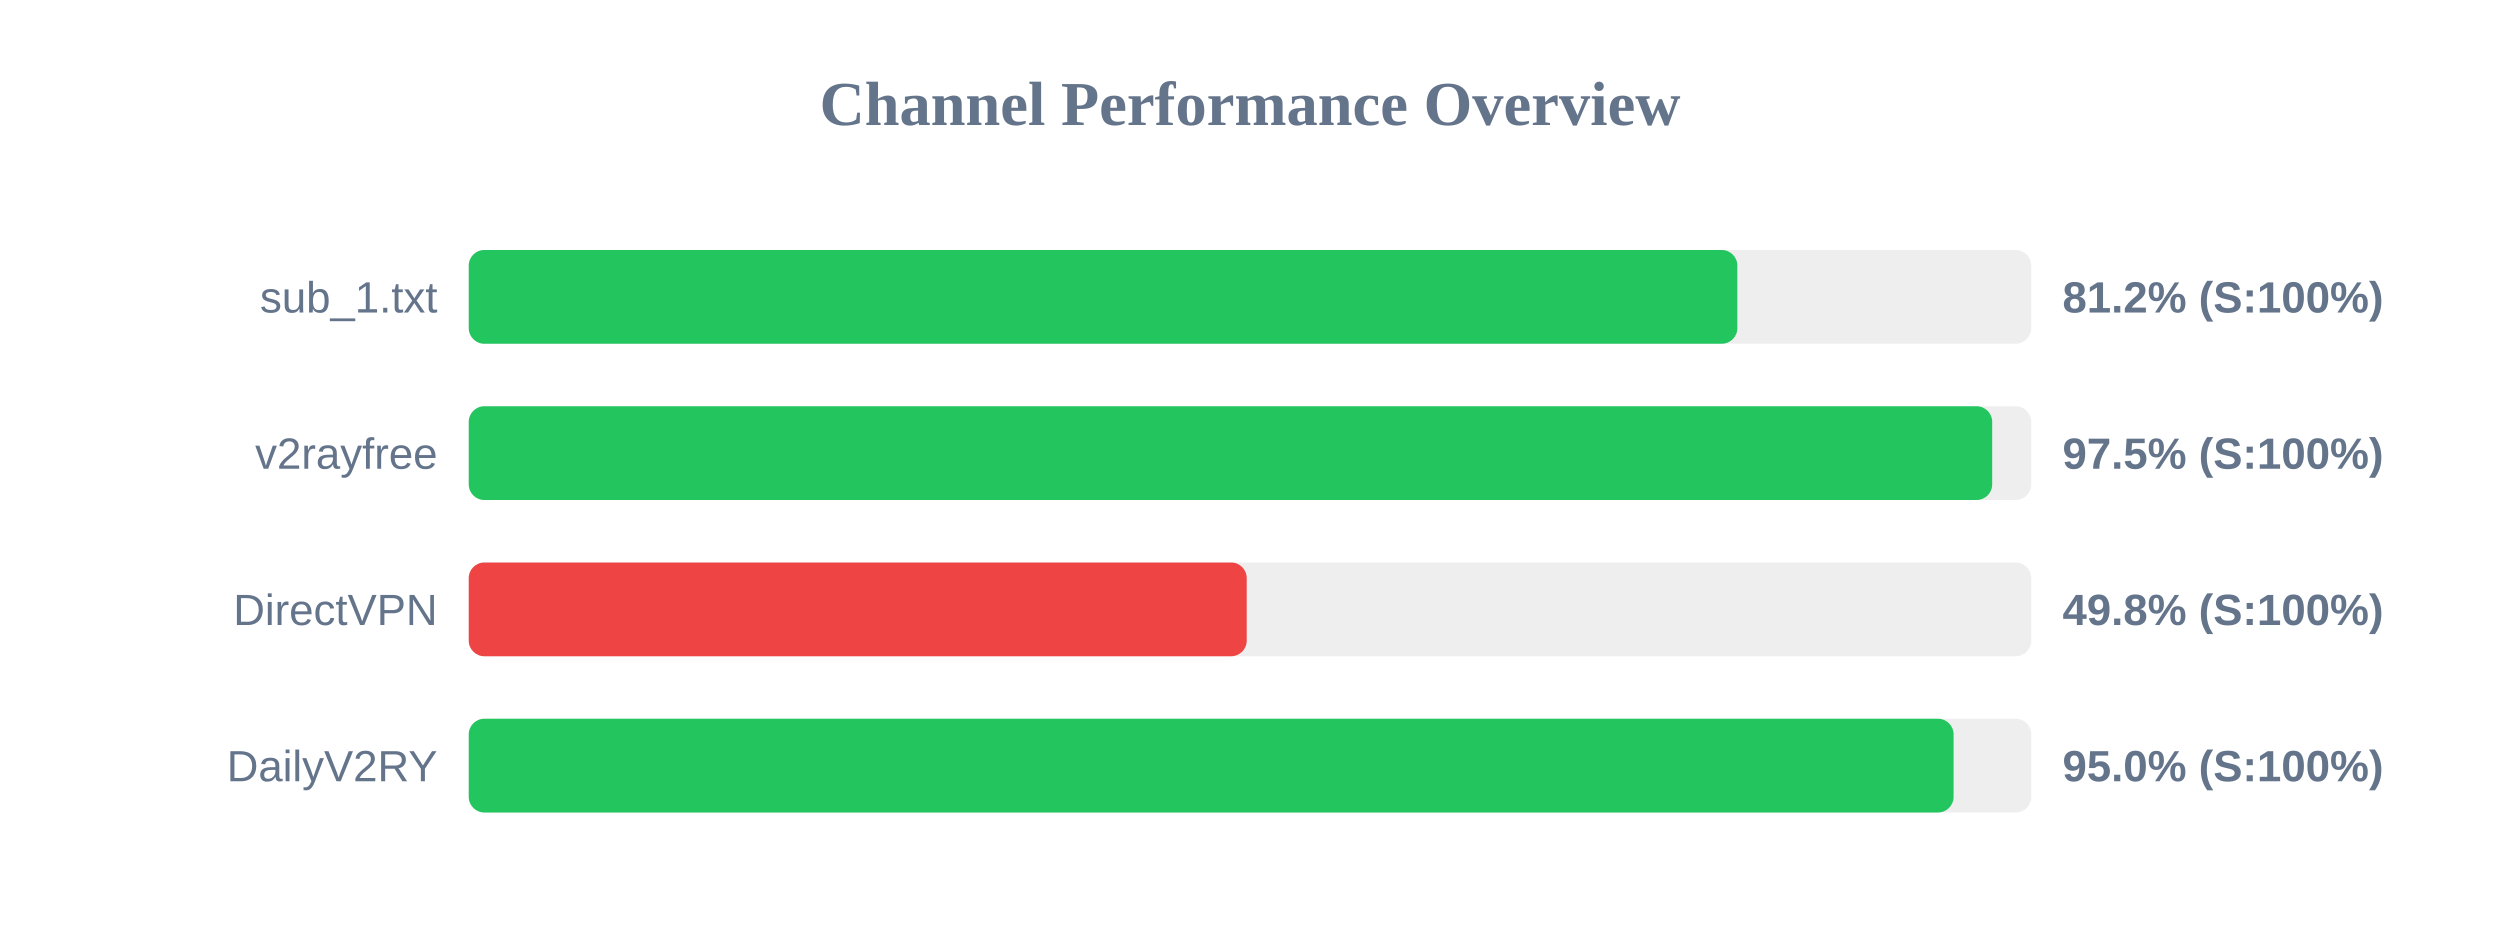
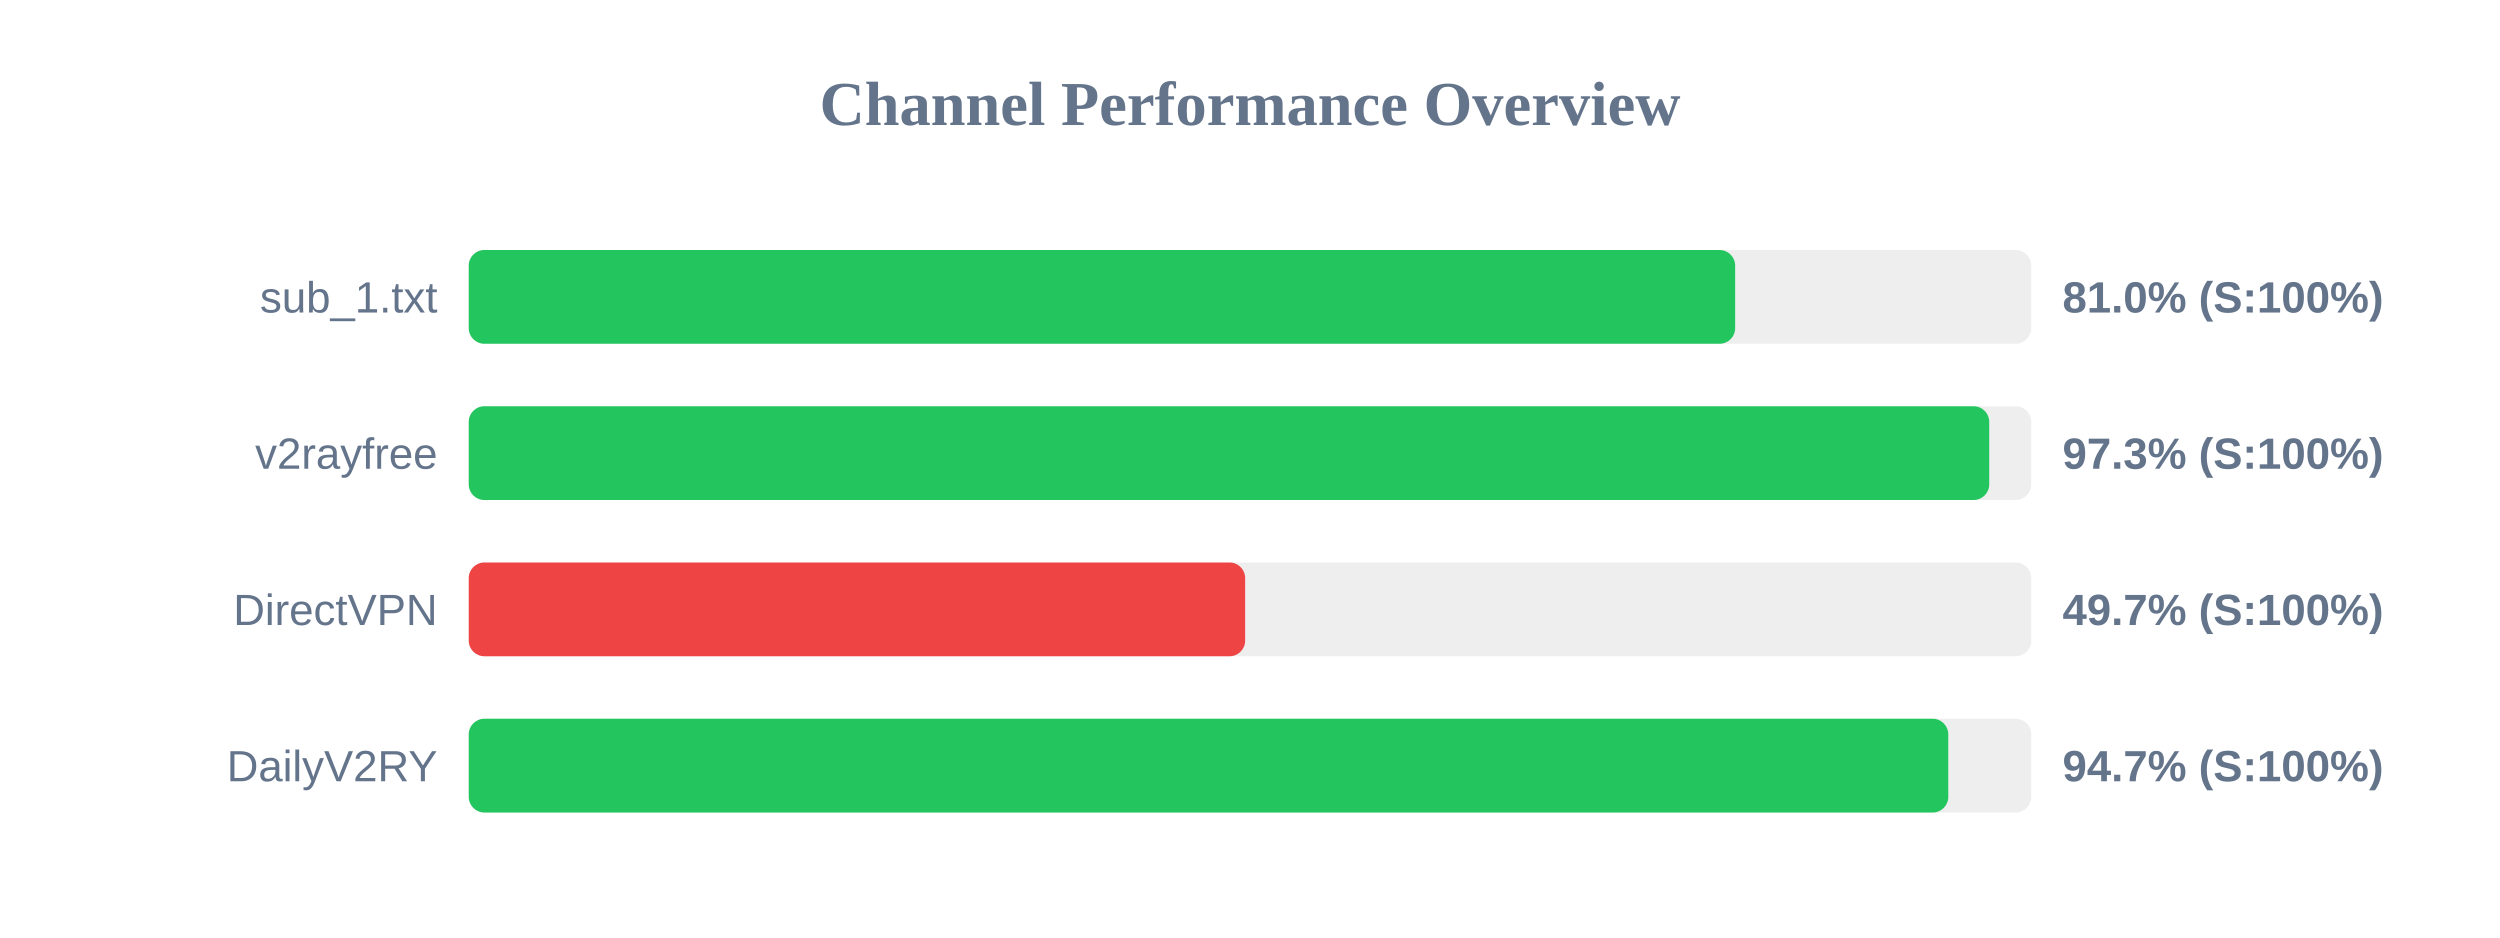
<svg xmlns="http://www.w3.org/2000/svg" width="800" height="300" version="1.1">
  <style>
        .row { font: 14px Arial; fill: #64748b; }
        .score { font: bold 14px Arial; fill: #64748b; }
    </style>
  <text x="400" y="40" text-anchor="middle" font-size="20px" font-weight="bold" fill="#64748b">Channel Performance Overview</text>
  <rect x="150" y="80" width="500" height="30" fill="#eee" rx="5" />
-   <rect x="150" y="80" width="405.95" height="30" fill="#22c55e" rx="5" />
+   <rect x="150" y="80" width="405.25" height="30" fill="#22c55e" rx="5" />
  <text x="140" y="100" text-anchor="end" class="row">sub_1.txt</text>
-   <text x="660" y="100" text-anchor="start" class="score">81.2% (S:100%)</text>
+   <text x="660" y="100" text-anchor="start" class="score">81.0% (S:100%)</text>
  <rect x="150" y="130" width="500" height="30" fill="#eee" rx="5" />
-   <rect x="150" y="130" width="487.5" height="30" fill="#22c55e" rx="5" />
+   <rect x="150" y="130" width="486.55" height="30" fill="#22c55e" rx="5" />
  <text x="140" y="150" text-anchor="end" class="row">v2rayfree</text>
-   <text x="660" y="150" text-anchor="start" class="score">97.5% (S:100%)</text>
+   <text x="660" y="150" text-anchor="start" class="score">97.3% (S:100%)</text>
  <rect x="150" y="180" width="500" height="30" fill="#eee" rx="5" />
-   <rect x="150" y="180" width="248.95" height="30" fill="#ef4444" rx="5" />
+   <rect x="150" y="180" width="248.45" height="30" fill="#ef4444" rx="5" />
  <text x="140" y="200" text-anchor="end" class="row">DirectVPN</text>
-   <text x="660" y="200" text-anchor="start" class="score">49.8% (S:100%)</text>
+   <text x="660" y="200" text-anchor="start" class="score">49.7% (S:100%)</text>
  <rect x="150" y="230" width="500" height="30" fill="#eee" rx="5" />
-   <rect x="150" y="230" width="475.15" height="30" fill="#22c55e" rx="5" />
+   <rect x="150" y="230" width="473.45" height="30" fill="#22c55e" rx="5" />
  <text x="140" y="250" text-anchor="end" class="row">DailyV2RY</text>
-   <text x="660" y="250" text-anchor="start" class="score">95.0% (S:100%)</text>
+   <text x="660" y="250" text-anchor="start" class="score">94.7% (S:100%)</text>
</svg>
